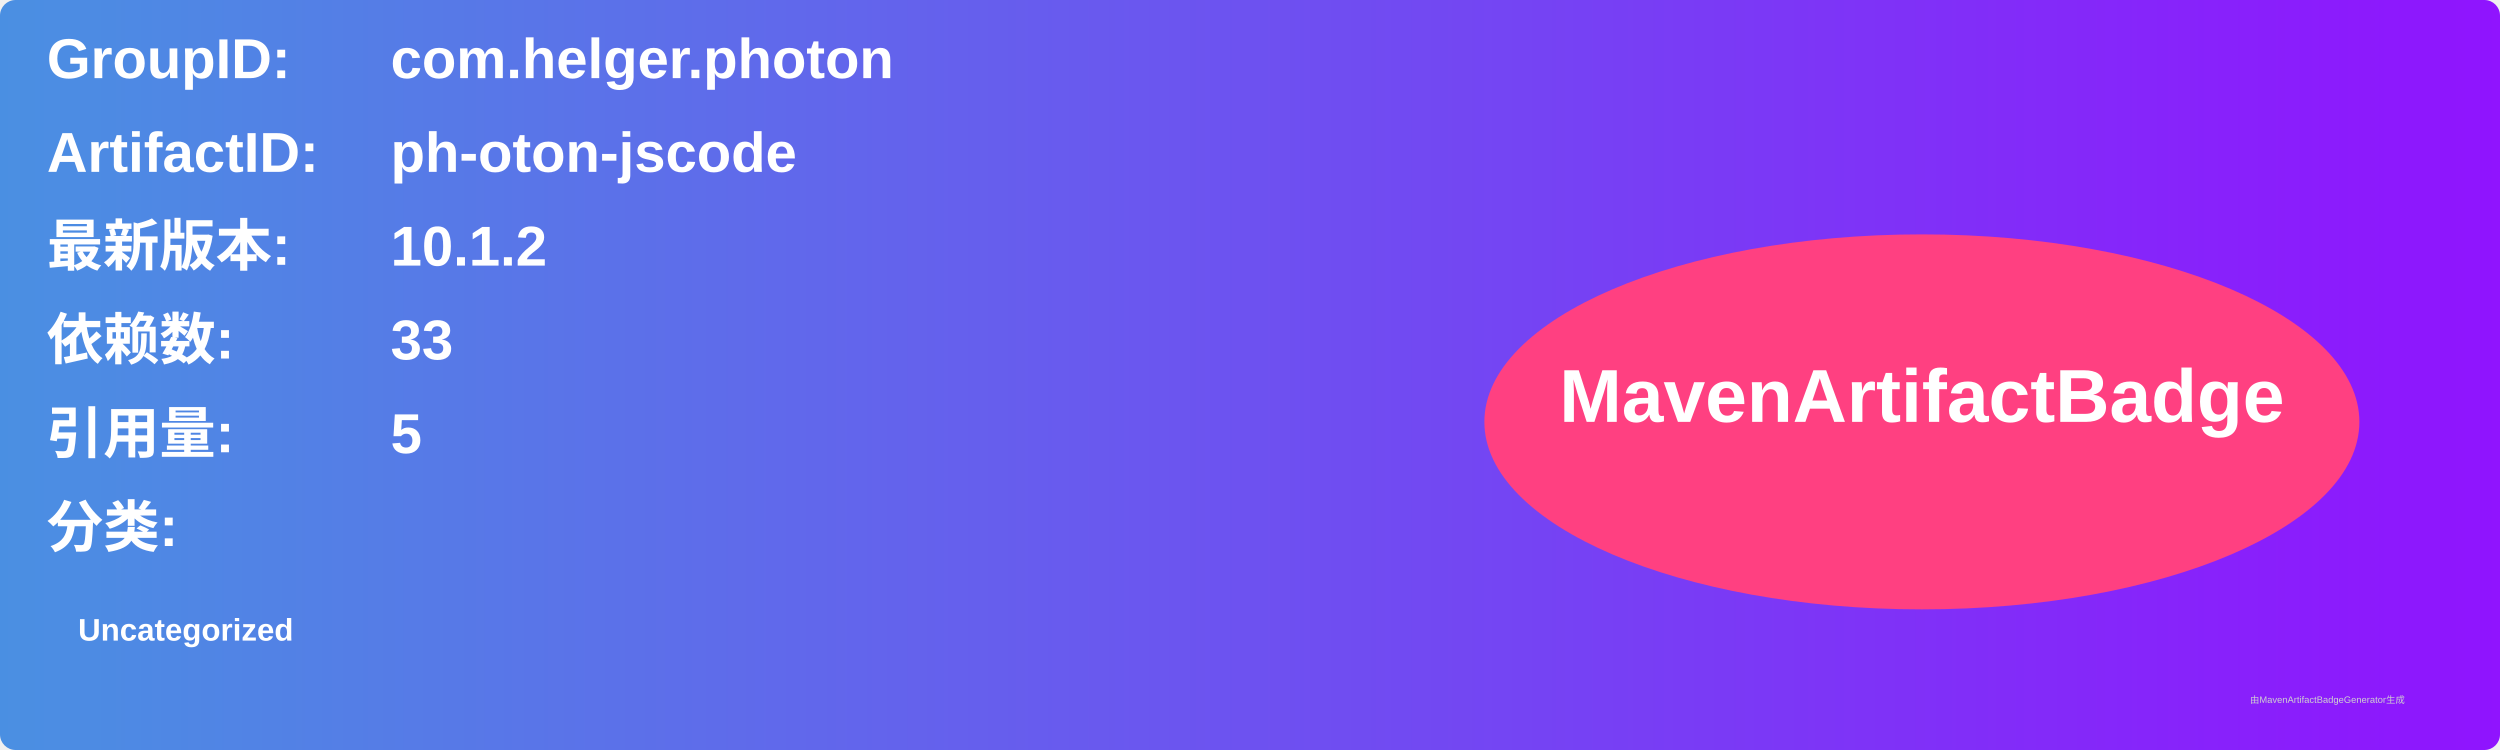
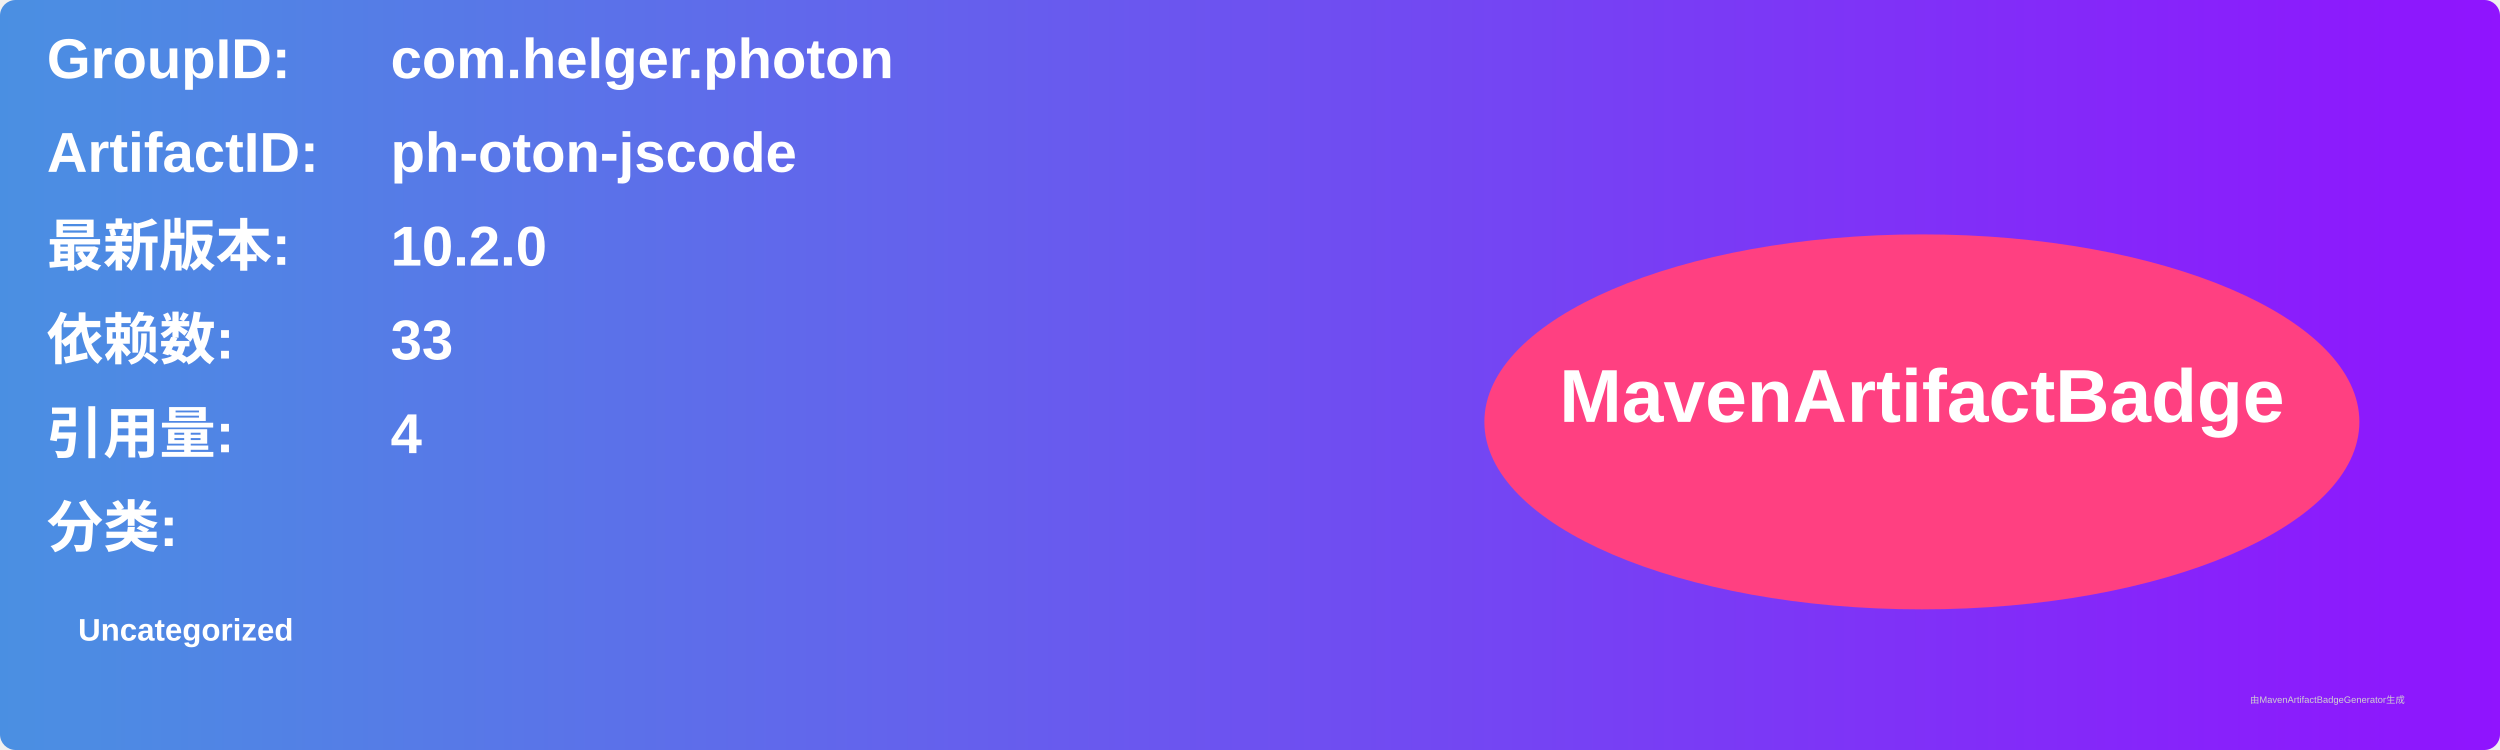
<svg xmlns="http://www.w3.org/2000/svg" width="800" height="240" viewBox="0 0 800 240">
  <linearGradient id="grad" x1="0%" y1="0%" x2="100%" y2="0%">
    <stop offset="0%" stop-color="#4a90e2" />
    <stop offset="100%" stop-color="#9013fe" />
  </linearGradient>
  <rect width="100%" height="100%" rx="5" ry="5" fill="url(#grad)" />
  <g transform="translate(15, 15)">
    <text x="0" y="10" font-family="Arial" font-size="18" fill="white" font-weight="bold" width="260">GroupID:</text>
    <text x="110" y="10" font-family="Arial" font-size="18" fill="white" font-weight="bold" width="460">com.helger.photon</text>
    <text x="0" y="40" font-family="Arial" font-size="18" fill="white" font-weight="bold" width="260">ArtifactID:</text>
    <text x="110" y="40" font-family="Arial" font-size="18" fill="white" font-weight="bold" width="460">ph-oton-jscode</text>
    <text x="0" y="70" font-family="Arial" font-size="18" fill="white" font-weight="bold">最新版本:</text>
    <text x="110" y="70" font-family="Arial" font-size="18" fill="white" font-weight="bold">
-       <tspan font-weight="bold">10.1.2</tspan>
+       <tspan font-weight="bold">10.2.0</tspan>
    </text>
    <text x="0" y="100" font-family="Arial" font-size="18" fill="white" font-weight="bold">依赖数: </text>
    <text x="110" y="100" font-family="Arial" font-size="18" fill="white">
      <tspan font-weight="bold">33</tspan>
    </text>
    <text x="0" y="130" font-family="Arial" font-size="18" fill="white" font-weight="bold">引用量: </text>
    <text x="110" y="130" font-family="Arial" font-size="18" fill="white">
-       <tspan font-weight="bold">5</tspan>
+       <tspan font-weight="bold">4</tspan>
    </text>
    <text x="0" y="160" font-family="Arial" font-size="18" fill="white" font-weight="bold">分类:</text>
    <text x="10" y="190" font-family="Arial" font-size="10" fill="white">
      <tspan font-weight="bold">Uncategorized</tspan>
    </text>
    <ellipse cx="600" cy="120" rx="140" ry="60" fill="#ff4081" />
    <text x="600" y="120" text-anchor="middle" font-family="Arial" font-size="24" fill="white" font-weight="bold">MavenArtifactBadge</text>
  </g>
  <text x="720" y="225" font-family="Arial" font-size="3" fill="#d0d0d0">由MavenArtifactBadgeGenerator生成</text>
</svg>
